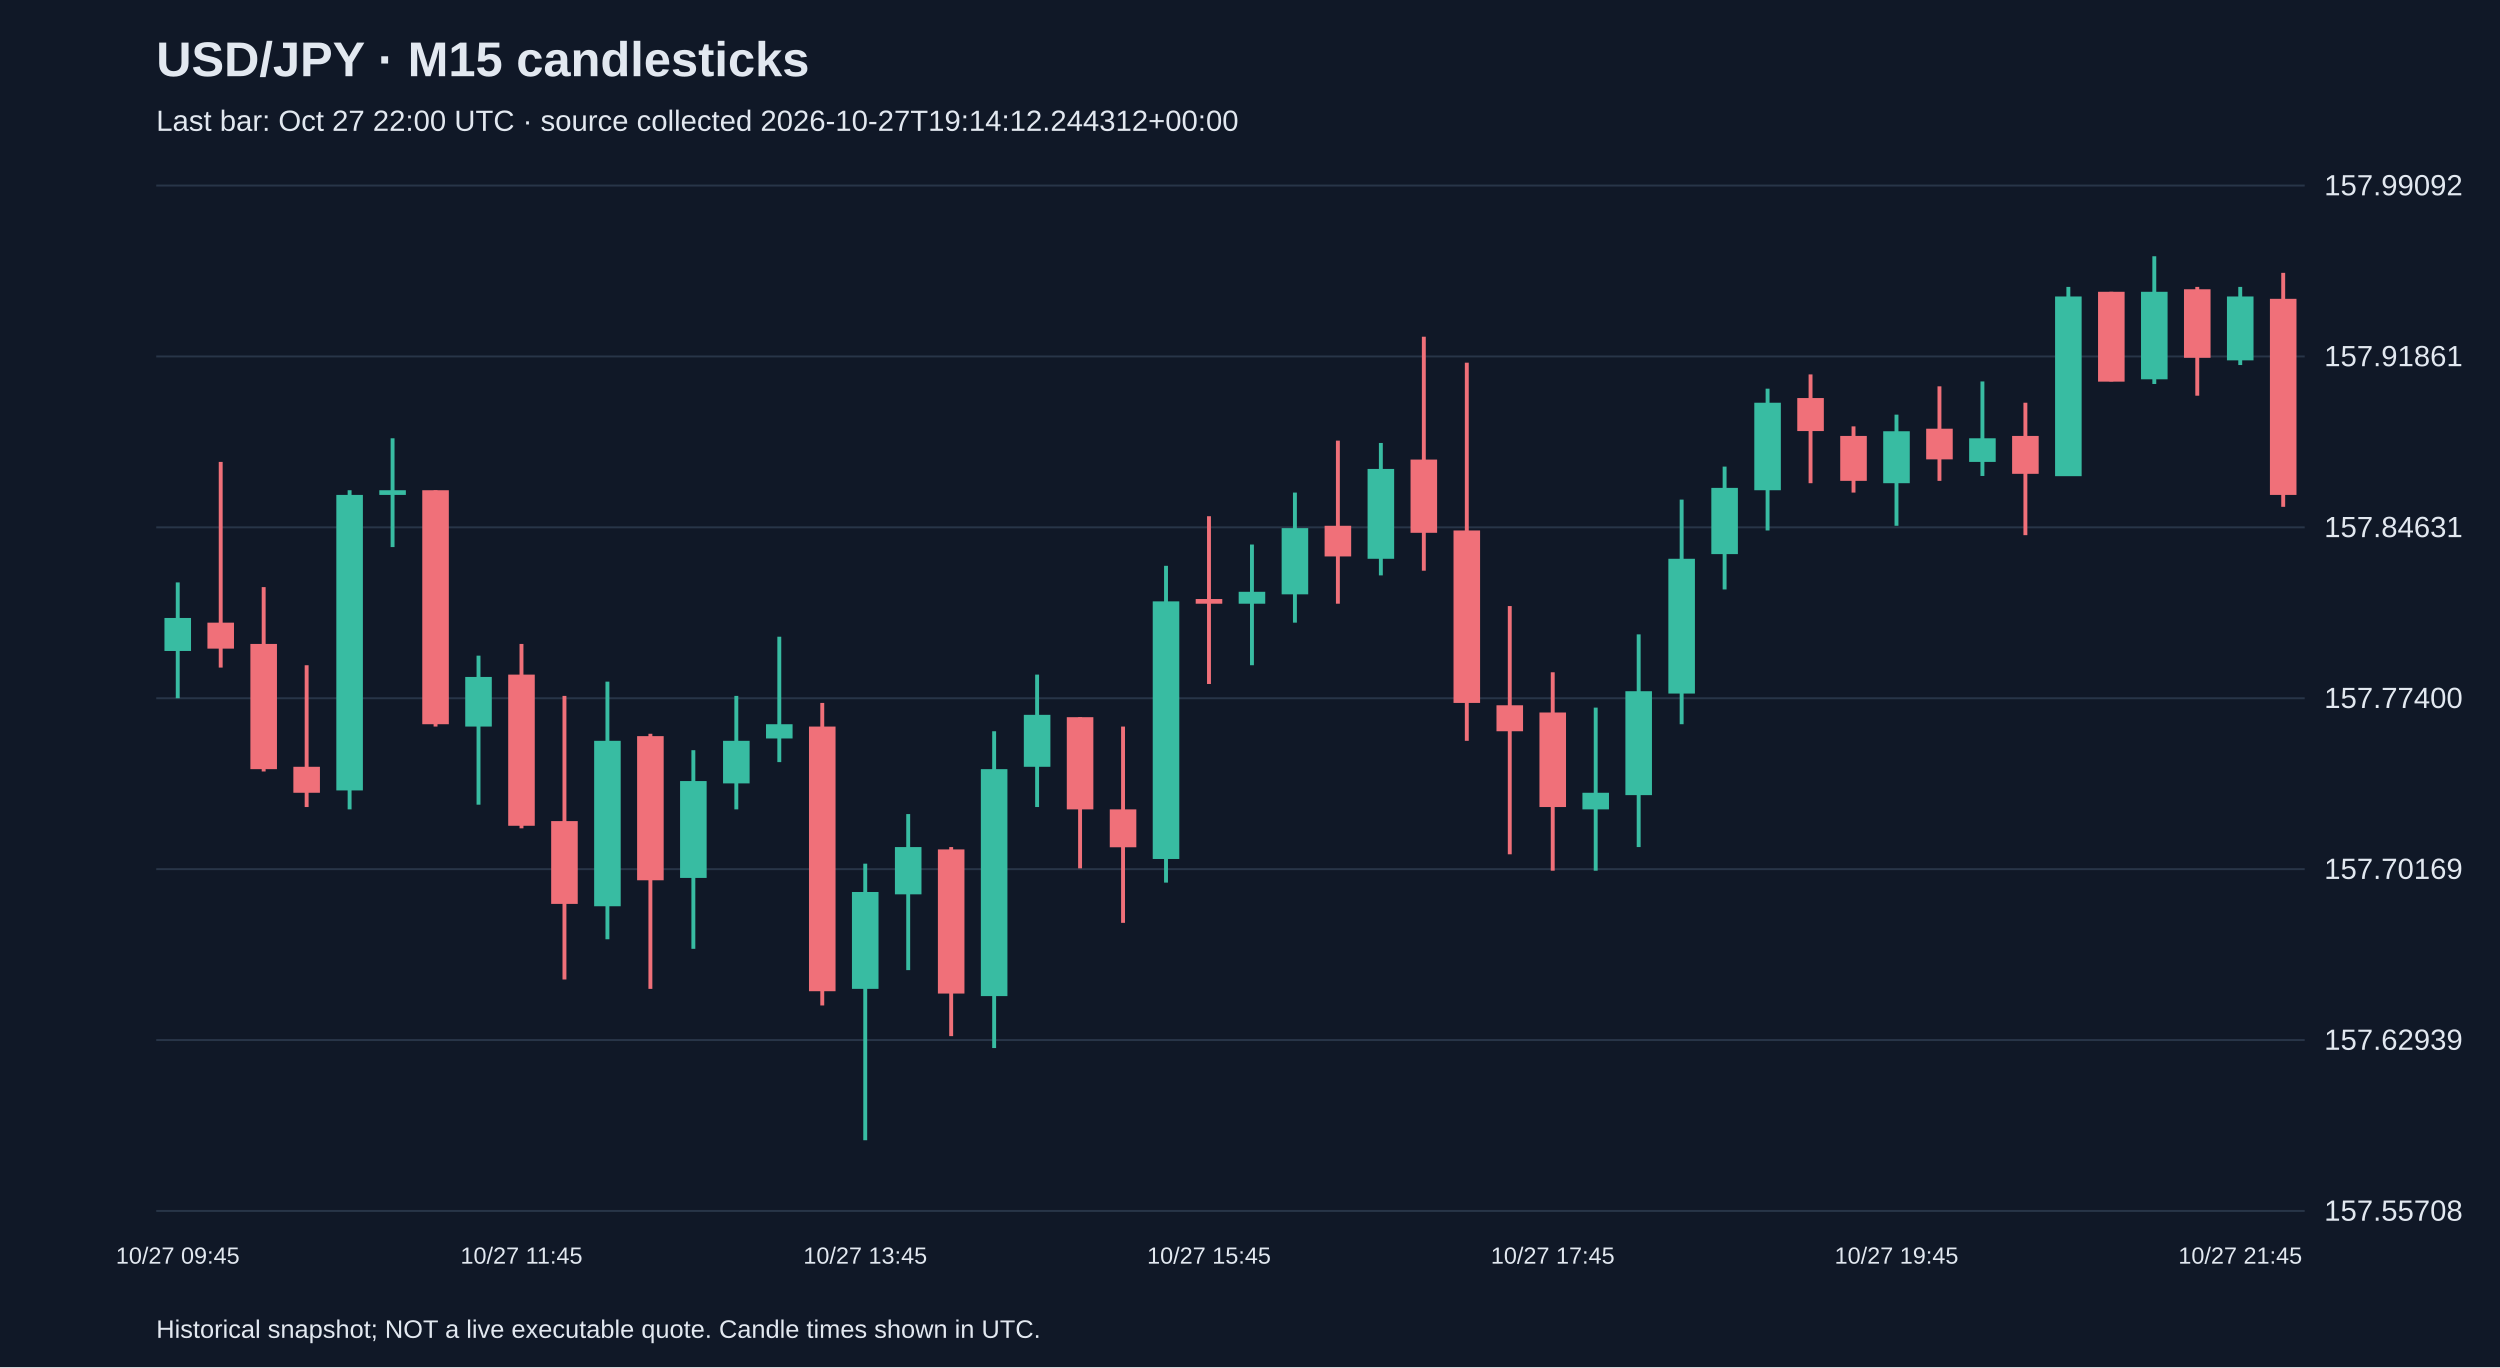
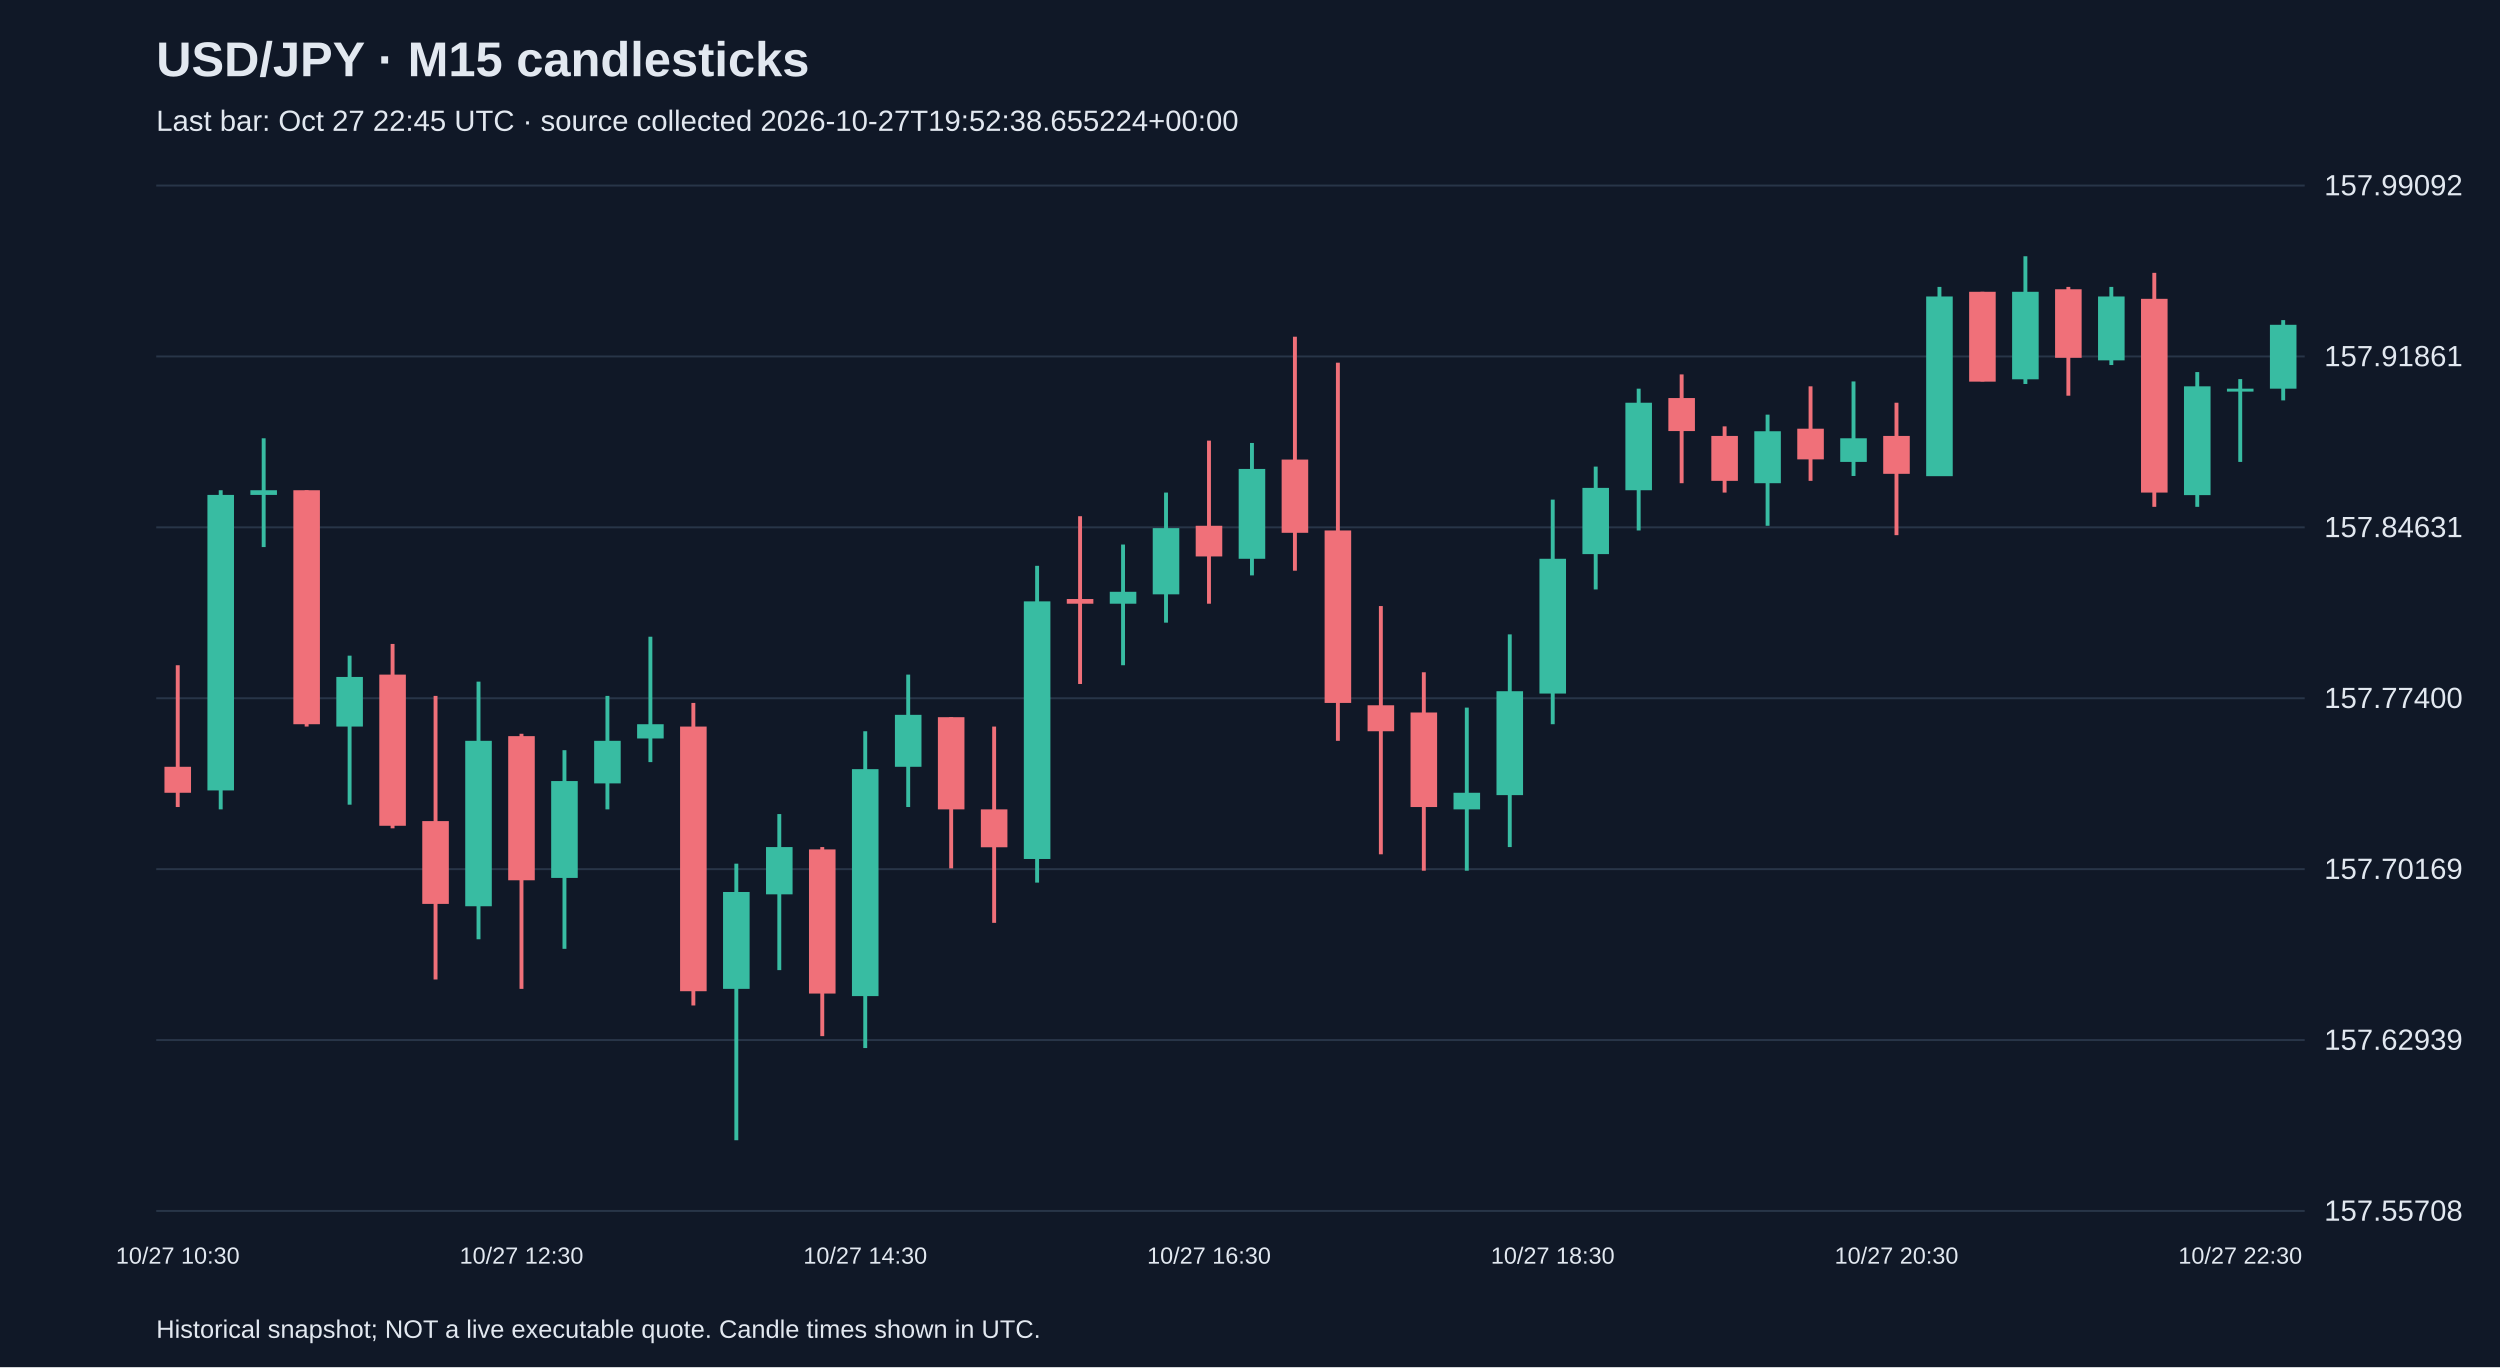
<svg xmlns="http://www.w3.org/2000/svg" viewBox="0 0 1280 700">
  <rect width="100%" height="100%" fill="#101827" />
  <style>text{font-family:Arial,sans-serif;fill:#e2e8f0}</style>
  <text x="80" y="39" font-size="25" font-weight="bold">USD/JPY · M15 candlesticks</text>
-   <text x="80" y="67" font-size="15" fill="#a6b1c5">Last bar: Oct 27 22:00 UTC · source collected 2026-10-27T19:14:12.244312+00:00</text>
+   <text x="80" y="67" font-size="15" fill="#a6b1c5">Last bar: Oct 27 22:45 UTC · source collected 2026-10-27T19:52:38.655224+00:00</text>
  <line x1="80" y1="620.0" x2="1180" y2="620.0" stroke="#283548" />
  <text x="1190" y="625.0" font-size="15">157.55708</text>
  <line x1="80" y1="532.5" x2="1180" y2="532.5" stroke="#283548" />
  <text x="1190" y="537.5" font-size="15">157.62939</text>
  <line x1="80" y1="445.0" x2="1180" y2="445.0" stroke="#283548" />
  <text x="1190" y="450.0" font-size="15">157.70169</text>
  <line x1="80" y1="357.5" x2="1180" y2="357.5" stroke="#283548" />
  <text x="1190" y="362.5" font-size="15">157.77400</text>
  <line x1="80" y1="270.0" x2="1180" y2="270.0" stroke="#283548" />
  <text x="1190" y="275.0" font-size="15">157.84631</text>
  <line x1="80" y1="182.5" x2="1180" y2="182.5" stroke="#283548" />
  <text x="1190" y="187.5" font-size="15">157.91861</text>
  <line x1="80" y1="95.0" x2="1180" y2="95.0" stroke="#283548" />
  <text x="1190" y="100.0" font-size="15">157.99092</text>
-   <line x1="91.0" y1="298.2" x2="91.0" y2="357.5" stroke="#38bca2" stroke-width="2" />
-   <rect x="84.2" y="316.4" width="13.6" height="16.9" fill="#38bca2" />
-   <text x="91.0" y="647" text-anchor="middle" font-size="12">10/27 09:45</text>
-   <line x1="113.0" y1="236.5" x2="113.0" y2="341.8" stroke="#f07079" stroke-width="2" />
-   <rect x="106.2" y="318.8" width="13.6" height="13.3" fill="#f07079" />
-   <line x1="135.0" y1="300.6" x2="135.0" y2="395.0" stroke="#f07079" stroke-width="2" />
-   <rect x="128.2" y="329.7" width="13.6" height="64.1" fill="#f07079" />
-   <line x1="157.0" y1="340.6" x2="157.0" y2="413.2" stroke="#f07079" stroke-width="2" />
-   <rect x="150.2" y="392.6" width="13.6" height="13.3" fill="#f07079" />
-   <line x1="179.0" y1="251.0" x2="179.0" y2="414.4" stroke="#38bca2" stroke-width="2" />
-   <rect x="172.2" y="253.4" width="13.6" height="151.3" fill="#38bca2" />
-   <line x1="201.0" y1="224.4" x2="201.0" y2="280.1" stroke="#38bca2" stroke-width="2" />
-   <rect x="194.2" y="251.0" width="13.6" height="2.4" fill="#38bca2" />
-   <line x1="223.0" y1="251.0" x2="223.0" y2="372.0" stroke="#f07079" stroke-width="2" />
-   <rect x="216.2" y="251.0" width="13.6" height="119.8" fill="#f07079" />
-   <line x1="245.0" y1="335.7" x2="245.0" y2="412.0" stroke="#38bca2" stroke-width="2" />
-   <rect x="238.2" y="346.6" width="13.6" height="25.4" fill="#38bca2" />
-   <line x1="267.0" y1="329.7" x2="267.0" y2="424.1" stroke="#f07079" stroke-width="2" />
-   <rect x="260.2" y="345.4" width="13.6" height="77.4" fill="#f07079" />
-   <text x="267.0" y="647" text-anchor="middle" font-size="12">10/27 11:45</text>
-   <line x1="289.0" y1="356.3" x2="289.0" y2="501.5" stroke="#f07079" stroke-width="2" />
-   <rect x="282.2" y="420.4" width="13.6" height="42.4" fill="#f07079" />
-   <line x1="311.0" y1="349.0" x2="311.0" y2="480.9" stroke="#38bca2" stroke-width="2" />
-   <rect x="304.2" y="379.3" width="13.6" height="84.7" fill="#38bca2" />
-   <line x1="333.0" y1="375.7" x2="333.0" y2="506.3" stroke="#f07079" stroke-width="2" />
-   <rect x="326.2" y="376.9" width="13.6" height="73.8" fill="#f07079" />
-   <line x1="355.0" y1="384.1" x2="355.0" y2="485.8" stroke="#38bca2" stroke-width="2" />
-   <rect x="348.2" y="399.9" width="13.6" height="49.6" fill="#38bca2" />
-   <line x1="377.0" y1="356.3" x2="377.0" y2="414.4" stroke="#38bca2" stroke-width="2" />
-   <rect x="370.2" y="379.3" width="13.6" height="21.8" fill="#38bca2" />
-   <line x1="399.0" y1="326.0" x2="399.0" y2="390.2" stroke="#38bca2" stroke-width="2" />
-   <rect x="392.2" y="370.8" width="13.6" height="7.3" fill="#38bca2" />
-   <line x1="421.0" y1="359.9" x2="421.0" y2="514.8" stroke="#f07079" stroke-width="2" />
-   <rect x="414.2" y="372.0" width="13.6" height="135.5" fill="#f07079" />
-   <line x1="443.0" y1="442.2" x2="443.0" y2="583.8" stroke="#38bca2" stroke-width="2" />
-   <rect x="436.2" y="456.7" width="13.6" height="49.6" fill="#38bca2" />
-   <text x="443.0" y="647" text-anchor="middle" font-size="12">10/27 13:45</text>
-   <line x1="465.0" y1="416.8" x2="465.0" y2="496.7" stroke="#38bca2" stroke-width="2" />
-   <rect x="458.2" y="433.7" width="13.6" height="24.2" fill="#38bca2" />
-   <line x1="487.0" y1="433.7" x2="487.0" y2="530.5" stroke="#f07079" stroke-width="2" />
-   <rect x="480.2" y="434.9" width="13.6" height="73.8" fill="#f07079" />
-   <line x1="509.0" y1="374.4" x2="509.0" y2="536.6" stroke="#38bca2" stroke-width="2" />
-   <rect x="502.2" y="393.8" width="13.6" height="116.2" fill="#38bca2" />
-   <line x1="531.0" y1="345.4" x2="531.0" y2="413.2" stroke="#38bca2" stroke-width="2" />
-   <rect x="524.2" y="366.0" width="13.6" height="26.6" fill="#38bca2" />
-   <line x1="553.0" y1="367.2" x2="553.0" y2="444.6" stroke="#f07079" stroke-width="2" />
-   <rect x="546.2" y="367.2" width="13.6" height="47.2" fill="#f07079" />
-   <line x1="575.0" y1="372.0" x2="575.0" y2="472.5" stroke="#f07079" stroke-width="2" />
-   <rect x="568.2" y="414.4" width="13.6" height="19.4" fill="#f07079" />
-   <line x1="597.0" y1="289.7" x2="597.0" y2="451.9" stroke="#38bca2" stroke-width="2" />
-   <rect x="590.2" y="307.9" width="13.6" height="131.9" fill="#38bca2" />
-   <line x1="619.0" y1="264.3" x2="619.0" y2="350.2" stroke="#f07079" stroke-width="2" />
-   <rect x="612.2" y="306.7" width="13.6" height="2.4" fill="#f07079" />
-   <text x="619.0" y="647" text-anchor="middle" font-size="12">10/27 15:45</text>
-   <line x1="641.0" y1="278.8" x2="641.0" y2="340.6" stroke="#38bca2" stroke-width="2" />
-   <rect x="634.2" y="303.0" width="13.6" height="6.1" fill="#38bca2" />
-   <line x1="663.0" y1="252.2" x2="663.0" y2="318.8" stroke="#38bca2" stroke-width="2" />
-   <rect x="656.2" y="270.4" width="13.6" height="33.9" fill="#38bca2" />
-   <line x1="685.0" y1="225.6" x2="685.0" y2="309.1" stroke="#f07079" stroke-width="2" />
-   <rect x="678.2" y="269.2" width="13.6" height="15.7" fill="#f07079" />
-   <line x1="707.0" y1="226.8" x2="707.0" y2="294.6" stroke="#38bca2" stroke-width="2" />
-   <rect x="700.2" y="240.1" width="13.6" height="46.0" fill="#38bca2" />
-   <line x1="729.0" y1="172.4" x2="729.0" y2="292.2" stroke="#f07079" stroke-width="2" />
-   <rect x="722.2" y="235.3" width="13.6" height="37.5" fill="#f07079" />
-   <line x1="751.0" y1="185.7" x2="751.0" y2="379.3" stroke="#f07079" stroke-width="2" />
-   <rect x="744.2" y="271.6" width="13.6" height="88.3" fill="#f07079" />
-   <line x1="773.0" y1="310.3" x2="773.0" y2="437.4" stroke="#f07079" stroke-width="2" />
-   <rect x="766.2" y="361.1" width="13.6" height="13.3" fill="#f07079" />
-   <line x1="795.0" y1="344.2" x2="795.0" y2="445.8" stroke="#f07079" stroke-width="2" />
-   <rect x="788.2" y="364.8" width="13.6" height="48.4" fill="#f07079" />
-   <text x="795.0" y="647" text-anchor="middle" font-size="12">10/27 17:45</text>
-   <line x1="817.0" y1="362.3" x2="817.0" y2="445.8" stroke="#38bca2" stroke-width="2" />
-   <rect x="810.2" y="405.9" width="13.6" height="8.5" fill="#38bca2" />
-   <line x1="839.0" y1="324.8" x2="839.0" y2="433.7" stroke="#38bca2" stroke-width="2" />
-   <rect x="832.2" y="353.9" width="13.6" height="53.2" fill="#38bca2" />
-   <line x1="861.0" y1="255.8" x2="861.0" y2="370.8" stroke="#38bca2" stroke-width="2" />
-   <rect x="854.2" y="286.1" width="13.6" height="69.0" fill="#38bca2" />
-   <line x1="883.0" y1="238.9" x2="883.0" y2="301.8" stroke="#38bca2" stroke-width="2" />
-   <rect x="876.2" y="249.8" width="13.6" height="33.9" fill="#38bca2" />
-   <line x1="905.0" y1="199.0" x2="905.0" y2="271.6" stroke="#38bca2" stroke-width="2" />
-   <rect x="898.2" y="206.2" width="13.6" height="44.8" fill="#38bca2" />
-   <line x1="927.0" y1="191.7" x2="927.0" y2="247.4" stroke="#f07079" stroke-width="2" />
-   <rect x="920.2" y="203.8" width="13.6" height="16.9" fill="#f07079" />
-   <line x1="949.0" y1="218.3" x2="949.0" y2="252.2" stroke="#f07079" stroke-width="2" />
-   <rect x="942.2" y="223.2" width="13.6" height="23.0" fill="#f07079" />
-   <line x1="971.0" y1="212.3" x2="971.0" y2="269.2" stroke="#38bca2" stroke-width="2" />
-   <rect x="964.2" y="220.8" width="13.6" height="26.6" fill="#38bca2" />
-   <text x="971.0" y="647" text-anchor="middle" font-size="12">10/27 19:45</text>
-   <line x1="993.0" y1="197.8" x2="993.0" y2="246.2" stroke="#f07079" stroke-width="2" />
-   <rect x="986.2" y="219.5" width="13.6" height="15.7" fill="#f07079" />
-   <line x1="1015.0" y1="195.3" x2="1015.0" y2="243.7" stroke="#38bca2" stroke-width="2" />
-   <rect x="1008.2" y="224.4" width="13.6" height="12.1" fill="#38bca2" />
-   <line x1="1037.0" y1="206.2" x2="1037.0" y2="274.0" stroke="#f07079" stroke-width="2" />
-   <rect x="1030.2" y="223.2" width="13.6" height="19.4" fill="#f07079" />
-   <line x1="1059.0" y1="146.9" x2="1059.0" y2="243.7" stroke="#38bca2" stroke-width="2" />
-   <rect x="1052.2" y="151.8" width="13.6" height="92.0" fill="#38bca2" />
-   <line x1="1081.0" y1="149.4" x2="1081.0" y2="195.3" stroke="#f07079" stroke-width="2" />
-   <rect x="1074.2" y="149.4" width="13.6" height="46.0" fill="#f07079" />
-   <line x1="1103.0" y1="131.2" x2="1103.0" y2="196.6" stroke="#38bca2" stroke-width="2" />
-   <rect x="1096.2" y="149.4" width="13.6" height="44.8" fill="#38bca2" />
-   <line x1="1125.0" y1="146.9" x2="1125.0" y2="202.6" stroke="#f07079" stroke-width="2" />
-   <rect x="1118.2" y="148.1" width="13.6" height="35.1" fill="#f07079" />
-   <line x1="1147.0" y1="146.9" x2="1147.0" y2="186.9" stroke="#38bca2" stroke-width="2" />
-   <rect x="1140.2" y="151.8" width="13.6" height="32.7" fill="#38bca2" />
-   <text x="1147.0" y="647" text-anchor="middle" font-size="12">10/27 21:45</text>
-   <line x1="1169.0" y1="139.7" x2="1169.0" y2="259.5" stroke="#f07079" stroke-width="2" />
-   <rect x="1162.2" y="153.0" width="13.6" height="100.4" fill="#f07079" />
+   <line x1="91.0" y1="340.6" x2="91.0" y2="413.2" stroke="#f07079" stroke-width="2" />
+   <rect x="84.2" y="392.6" width="13.6" height="13.3" fill="#f07079" />
+   <text x="91.0" y="647" text-anchor="middle" font-size="12">10/27 10:30</text>
+   <line x1="113.0" y1="251.0" x2="113.0" y2="414.4" stroke="#38bca2" stroke-width="2" />
+   <rect x="106.2" y="253.4" width="13.6" height="151.3" fill="#38bca2" />
+   <line x1="135.0" y1="224.4" x2="135.0" y2="280.1" stroke="#38bca2" stroke-width="2" />
+   <rect x="128.2" y="251.0" width="13.6" height="2.4" fill="#38bca2" />
+   <line x1="157.0" y1="251.0" x2="157.0" y2="372.0" stroke="#f07079" stroke-width="2" />
+   <rect x="150.2" y="251.0" width="13.6" height="119.8" fill="#f07079" />
+   <line x1="179.0" y1="335.7" x2="179.0" y2="412.0" stroke="#38bca2" stroke-width="2" />
+   <rect x="172.2" y="346.6" width="13.6" height="25.4" fill="#38bca2" />
+   <line x1="201.0" y1="329.7" x2="201.0" y2="424.1" stroke="#f07079" stroke-width="2" />
+   <rect x="194.2" y="345.4" width="13.6" height="77.4" fill="#f07079" />
+   <line x1="223.0" y1="356.3" x2="223.0" y2="501.5" stroke="#f07079" stroke-width="2" />
+   <rect x="216.2" y="420.4" width="13.6" height="42.4" fill="#f07079" />
+   <line x1="245.0" y1="349.0" x2="245.0" y2="480.9" stroke="#38bca2" stroke-width="2" />
+   <rect x="238.2" y="379.3" width="13.6" height="84.7" fill="#38bca2" />
+   <line x1="267.0" y1="375.7" x2="267.0" y2="506.3" stroke="#f07079" stroke-width="2" />
+   <rect x="260.2" y="376.9" width="13.6" height="73.8" fill="#f07079" />
+   <text x="267.0" y="647" text-anchor="middle" font-size="12">10/27 12:30</text>
+   <line x1="289.0" y1="384.1" x2="289.0" y2="485.8" stroke="#38bca2" stroke-width="2" />
+   <rect x="282.2" y="399.9" width="13.6" height="49.6" fill="#38bca2" />
+   <line x1="311.0" y1="356.3" x2="311.0" y2="414.4" stroke="#38bca2" stroke-width="2" />
+   <rect x="304.2" y="379.3" width="13.6" height="21.8" fill="#38bca2" />
+   <line x1="333.0" y1="326.0" x2="333.0" y2="390.2" stroke="#38bca2" stroke-width="2" />
+   <rect x="326.2" y="370.8" width="13.6" height="7.3" fill="#38bca2" />
+   <line x1="355.0" y1="359.9" x2="355.0" y2="514.8" stroke="#f07079" stroke-width="2" />
+   <rect x="348.2" y="372.0" width="13.6" height="135.5" fill="#f07079" />
+   <line x1="377.0" y1="442.2" x2="377.0" y2="583.8" stroke="#38bca2" stroke-width="2" />
+   <rect x="370.2" y="456.7" width="13.6" height="49.6" fill="#38bca2" />
+   <line x1="399.0" y1="416.8" x2="399.0" y2="496.7" stroke="#38bca2" stroke-width="2" />
+   <rect x="392.2" y="433.7" width="13.6" height="24.2" fill="#38bca2" />
+   <line x1="421.0" y1="433.7" x2="421.0" y2="530.5" stroke="#f07079" stroke-width="2" />
+   <rect x="414.2" y="434.9" width="13.6" height="73.8" fill="#f07079" />
+   <line x1="443.0" y1="374.4" x2="443.0" y2="536.6" stroke="#38bca2" stroke-width="2" />
+   <rect x="436.2" y="393.8" width="13.6" height="116.2" fill="#38bca2" />
+   <text x="443.0" y="647" text-anchor="middle" font-size="12">10/27 14:30</text>
+   <line x1="465.0" y1="345.4" x2="465.0" y2="413.2" stroke="#38bca2" stroke-width="2" />
+   <rect x="458.2" y="366.0" width="13.6" height="26.6" fill="#38bca2" />
+   <line x1="487.0" y1="367.2" x2="487.0" y2="444.6" stroke="#f07079" stroke-width="2" />
+   <rect x="480.2" y="367.2" width="13.6" height="47.2" fill="#f07079" />
+   <line x1="509.0" y1="372.0" x2="509.0" y2="472.5" stroke="#f07079" stroke-width="2" />
+   <rect x="502.2" y="414.4" width="13.6" height="19.4" fill="#f07079" />
+   <line x1="531.0" y1="289.7" x2="531.0" y2="451.9" stroke="#38bca2" stroke-width="2" />
+   <rect x="524.2" y="307.9" width="13.6" height="131.9" fill="#38bca2" />
+   <line x1="553.0" y1="264.3" x2="553.0" y2="350.2" stroke="#f07079" stroke-width="2" />
+   <rect x="546.2" y="306.7" width="13.6" height="2.4" fill="#f07079" />
+   <line x1="575.0" y1="278.8" x2="575.0" y2="340.6" stroke="#38bca2" stroke-width="2" />
+   <rect x="568.2" y="303.0" width="13.6" height="6.1" fill="#38bca2" />
+   <line x1="597.0" y1="252.2" x2="597.0" y2="318.8" stroke="#38bca2" stroke-width="2" />
+   <rect x="590.2" y="270.4" width="13.6" height="33.9" fill="#38bca2" />
+   <line x1="619.0" y1="225.6" x2="619.0" y2="309.1" stroke="#f07079" stroke-width="2" />
+   <rect x="612.2" y="269.2" width="13.6" height="15.7" fill="#f07079" />
+   <text x="619.0" y="647" text-anchor="middle" font-size="12">10/27 16:30</text>
+   <line x1="641.0" y1="226.8" x2="641.0" y2="294.6" stroke="#38bca2" stroke-width="2" />
+   <rect x="634.2" y="240.1" width="13.6" height="46.0" fill="#38bca2" />
+   <line x1="663.0" y1="172.4" x2="663.0" y2="292.2" stroke="#f07079" stroke-width="2" />
+   <rect x="656.2" y="235.3" width="13.6" height="37.5" fill="#f07079" />
+   <line x1="685.0" y1="185.7" x2="685.0" y2="379.3" stroke="#f07079" stroke-width="2" />
+   <rect x="678.2" y="271.6" width="13.6" height="88.3" fill="#f07079" />
+   <line x1="707.0" y1="310.3" x2="707.0" y2="437.4" stroke="#f07079" stroke-width="2" />
+   <rect x="700.2" y="361.1" width="13.6" height="13.3" fill="#f07079" />
+   <line x1="729.0" y1="344.2" x2="729.0" y2="445.8" stroke="#f07079" stroke-width="2" />
+   <rect x="722.2" y="364.8" width="13.6" height="48.4" fill="#f07079" />
+   <line x1="751.0" y1="362.3" x2="751.0" y2="445.8" stroke="#38bca2" stroke-width="2" />
+   <rect x="744.2" y="405.9" width="13.6" height="8.5" fill="#38bca2" />
+   <line x1="773.0" y1="324.8" x2="773.0" y2="433.7" stroke="#38bca2" stroke-width="2" />
+   <rect x="766.2" y="353.9" width="13.6" height="53.2" fill="#38bca2" />
+   <line x1="795.0" y1="255.8" x2="795.0" y2="370.8" stroke="#38bca2" stroke-width="2" />
+   <rect x="788.2" y="286.1" width="13.6" height="69.0" fill="#38bca2" />
+   <text x="795.0" y="647" text-anchor="middle" font-size="12">10/27 18:30</text>
+   <line x1="817.0" y1="238.9" x2="817.0" y2="301.8" stroke="#38bca2" stroke-width="2" />
+   <rect x="810.2" y="249.8" width="13.6" height="33.9" fill="#38bca2" />
+   <line x1="839.0" y1="199.0" x2="839.0" y2="271.6" stroke="#38bca2" stroke-width="2" />
+   <rect x="832.2" y="206.2" width="13.6" height="44.8" fill="#38bca2" />
+   <line x1="861.0" y1="191.7" x2="861.0" y2="247.4" stroke="#f07079" stroke-width="2" />
+   <rect x="854.2" y="203.8" width="13.6" height="16.9" fill="#f07079" />
+   <line x1="883.0" y1="218.3" x2="883.0" y2="252.2" stroke="#f07079" stroke-width="2" />
+   <rect x="876.2" y="223.2" width="13.6" height="23.0" fill="#f07079" />
+   <line x1="905.0" y1="212.3" x2="905.0" y2="269.2" stroke="#38bca2" stroke-width="2" />
+   <rect x="898.2" y="220.8" width="13.6" height="26.6" fill="#38bca2" />
+   <line x1="927.0" y1="197.8" x2="927.0" y2="246.2" stroke="#f07079" stroke-width="2" />
+   <rect x="920.2" y="219.5" width="13.6" height="15.7" fill="#f07079" />
+   <line x1="949.0" y1="195.3" x2="949.0" y2="243.7" stroke="#38bca2" stroke-width="2" />
+   <rect x="942.2" y="224.4" width="13.6" height="12.1" fill="#38bca2" />
+   <line x1="971.0" y1="206.2" x2="971.0" y2="274.0" stroke="#f07079" stroke-width="2" />
+   <rect x="964.2" y="223.2" width="13.6" height="19.4" fill="#f07079" />
+   <text x="971.0" y="647" text-anchor="middle" font-size="12">10/27 20:30</text>
+   <line x1="993.0" y1="146.9" x2="993.0" y2="243.7" stroke="#38bca2" stroke-width="2" />
+   <rect x="986.2" y="151.8" width="13.6" height="92.0" fill="#38bca2" />
+   <line x1="1015.0" y1="149.4" x2="1015.0" y2="195.3" stroke="#f07079" stroke-width="2" />
+   <rect x="1008.2" y="149.4" width="13.6" height="46.0" fill="#f07079" />
+   <line x1="1037.0" y1="131.2" x2="1037.0" y2="196.6" stroke="#38bca2" stroke-width="2" />
+   <rect x="1030.2" y="149.4" width="13.6" height="44.8" fill="#38bca2" />
+   <line x1="1059.0" y1="146.9" x2="1059.0" y2="202.6" stroke="#f07079" stroke-width="2" />
+   <rect x="1052.2" y="148.1" width="13.6" height="35.1" fill="#f07079" />
+   <line x1="1081.0" y1="146.9" x2="1081.0" y2="186.9" stroke="#38bca2" stroke-width="2" />
+   <rect x="1074.2" y="151.8" width="13.6" height="32.7" fill="#38bca2" />
+   <line x1="1103.0" y1="139.7" x2="1103.0" y2="259.5" stroke="#f07079" stroke-width="2" />
+   <rect x="1096.2" y="153.0" width="13.6" height="99.2" fill="#f07079" />
+   <line x1="1125.0" y1="190.5" x2="1125.0" y2="259.5" stroke="#38bca2" stroke-width="2" />
+   <rect x="1118.2" y="197.8" width="13.6" height="55.7" fill="#38bca2" />
+   <line x1="1147.0" y1="194.1" x2="1147.0" y2="236.5" stroke="#38bca2" stroke-width="2" />
+   <rect x="1140.2" y="199.0" width="13.6" height="1.5" fill="#38bca2" />
+   <text x="1147.0" y="647" text-anchor="middle" font-size="12">10/27 22:30</text>
+   <line x1="1169.0" y1="163.9" x2="1169.0" y2="205.0" stroke="#38bca2" stroke-width="2" />
+   <rect x="1162.2" y="166.3" width="13.6" height="32.7" fill="#38bca2" />
  <text x="80" y="685" font-size="13">Historical snapshot; NOT a live executable quote. Candle times shown in UTC.</text>
</svg>
